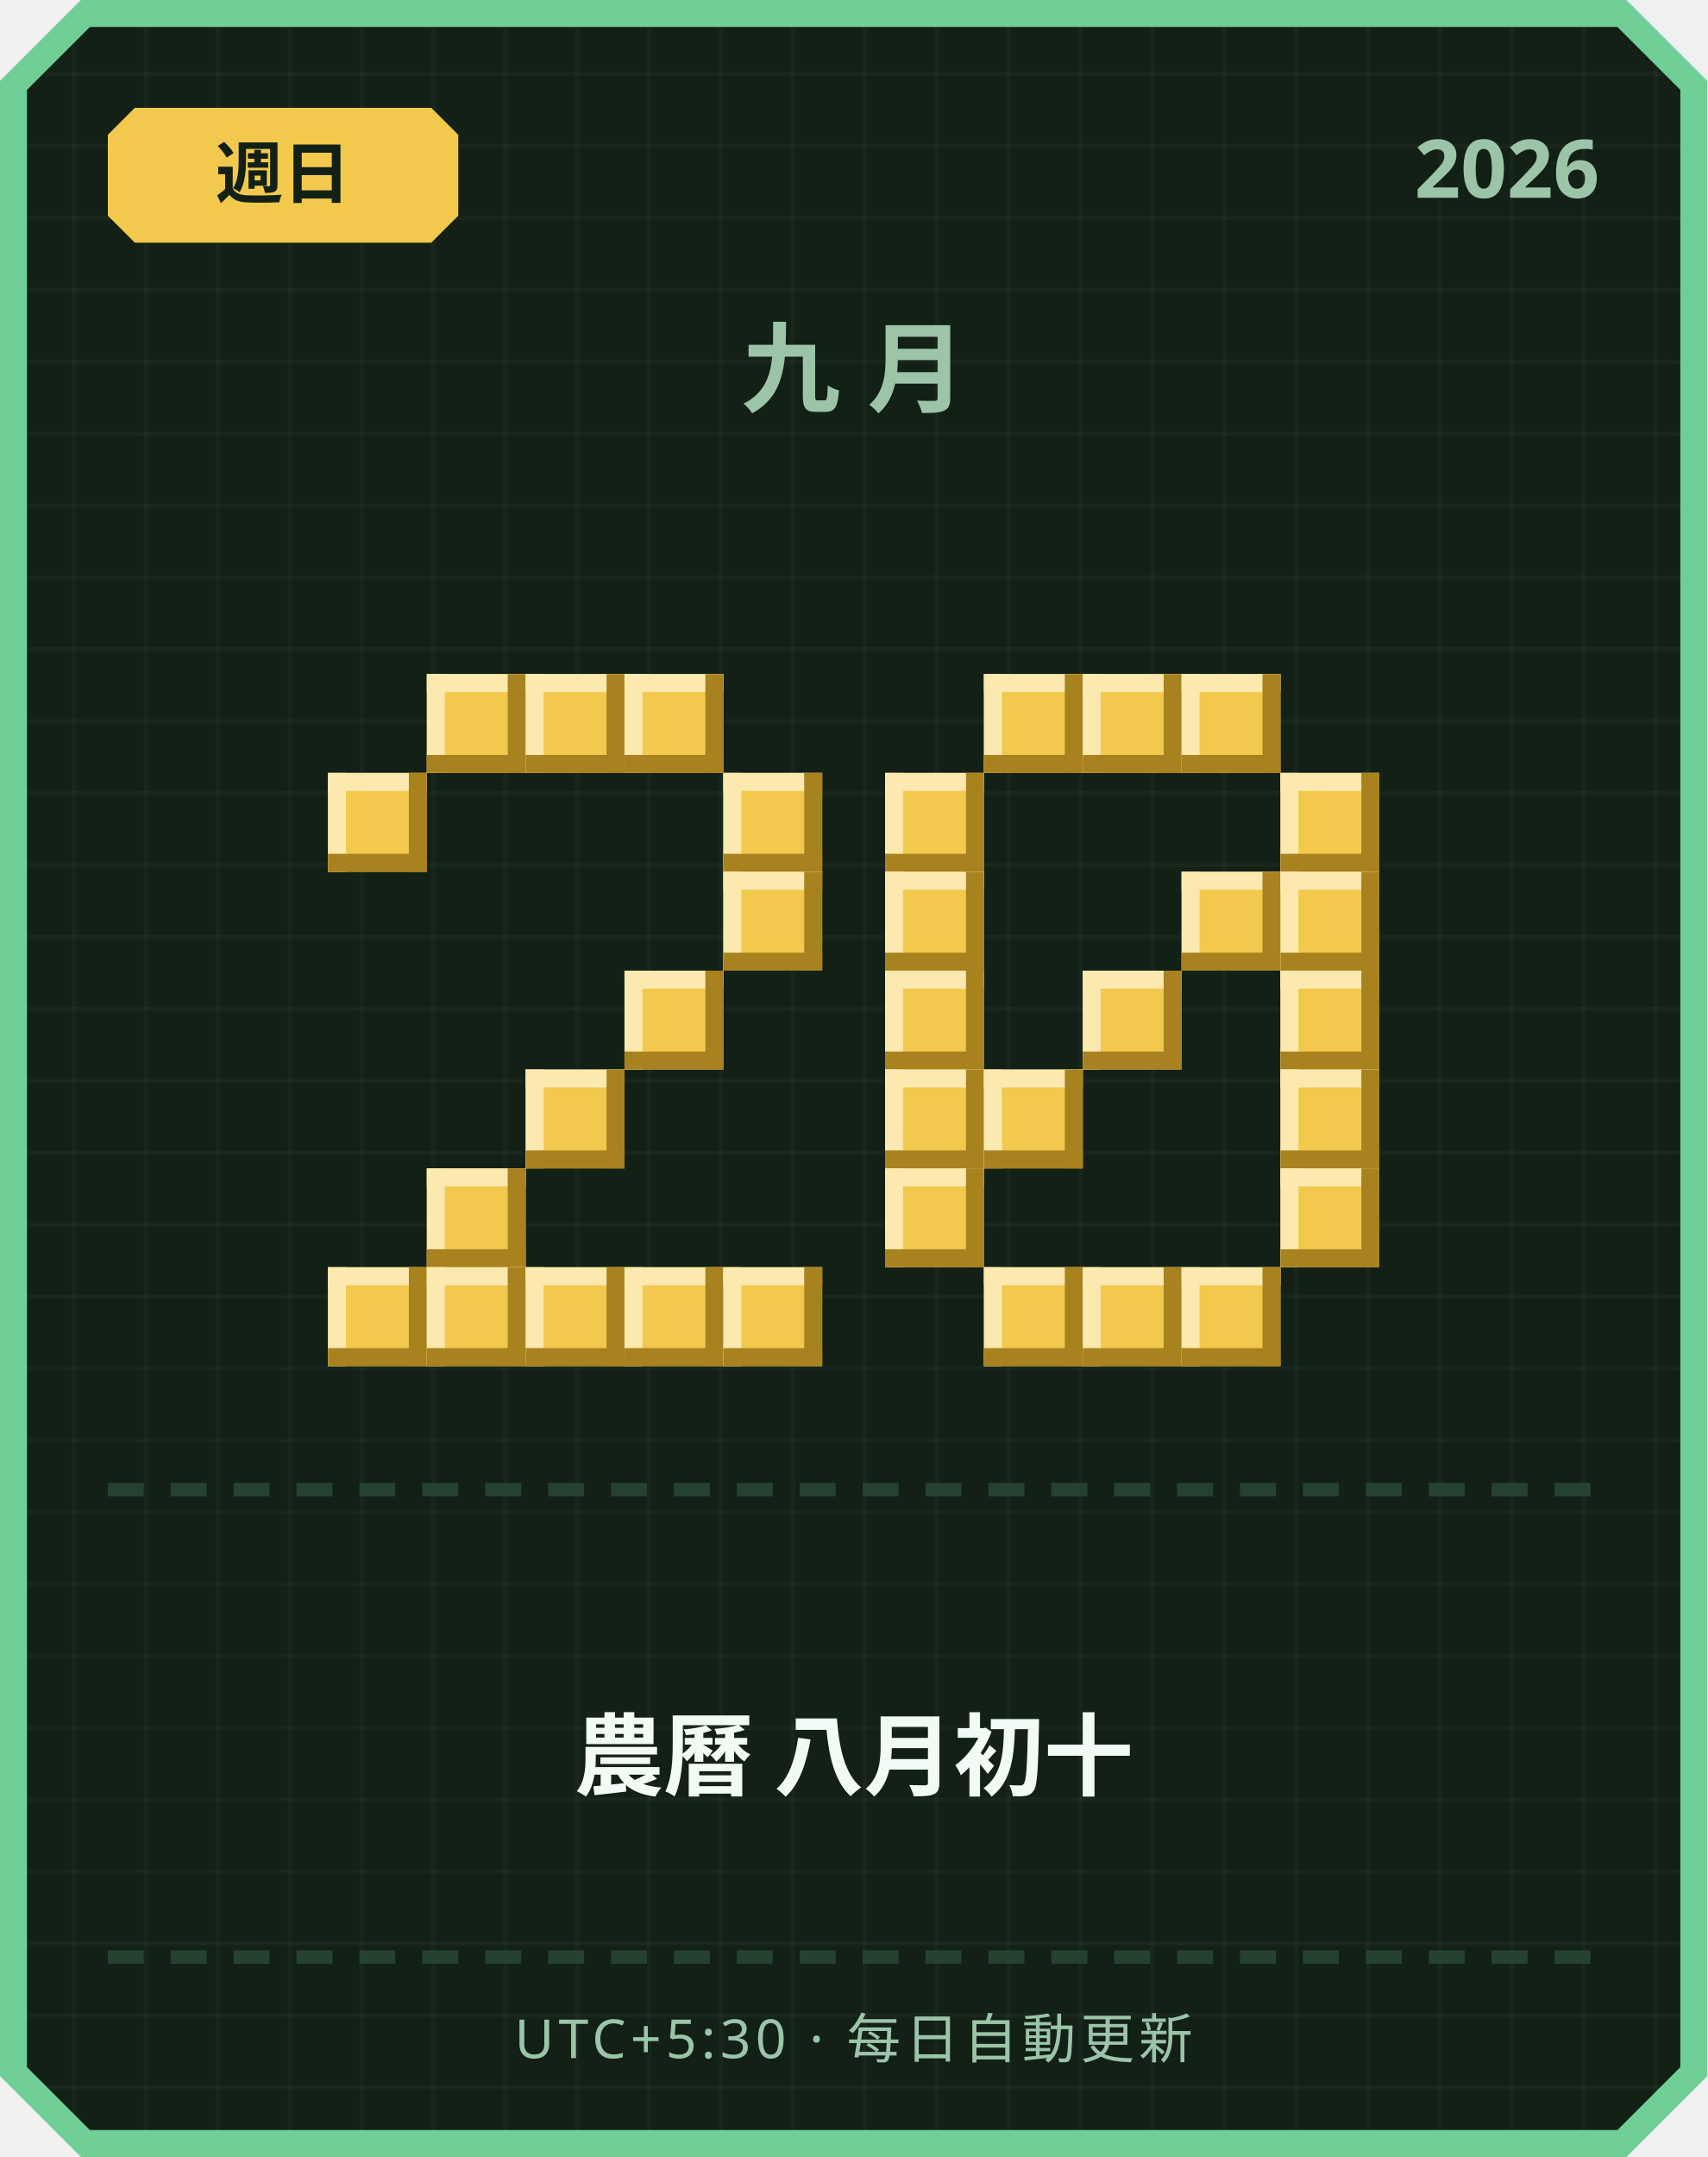
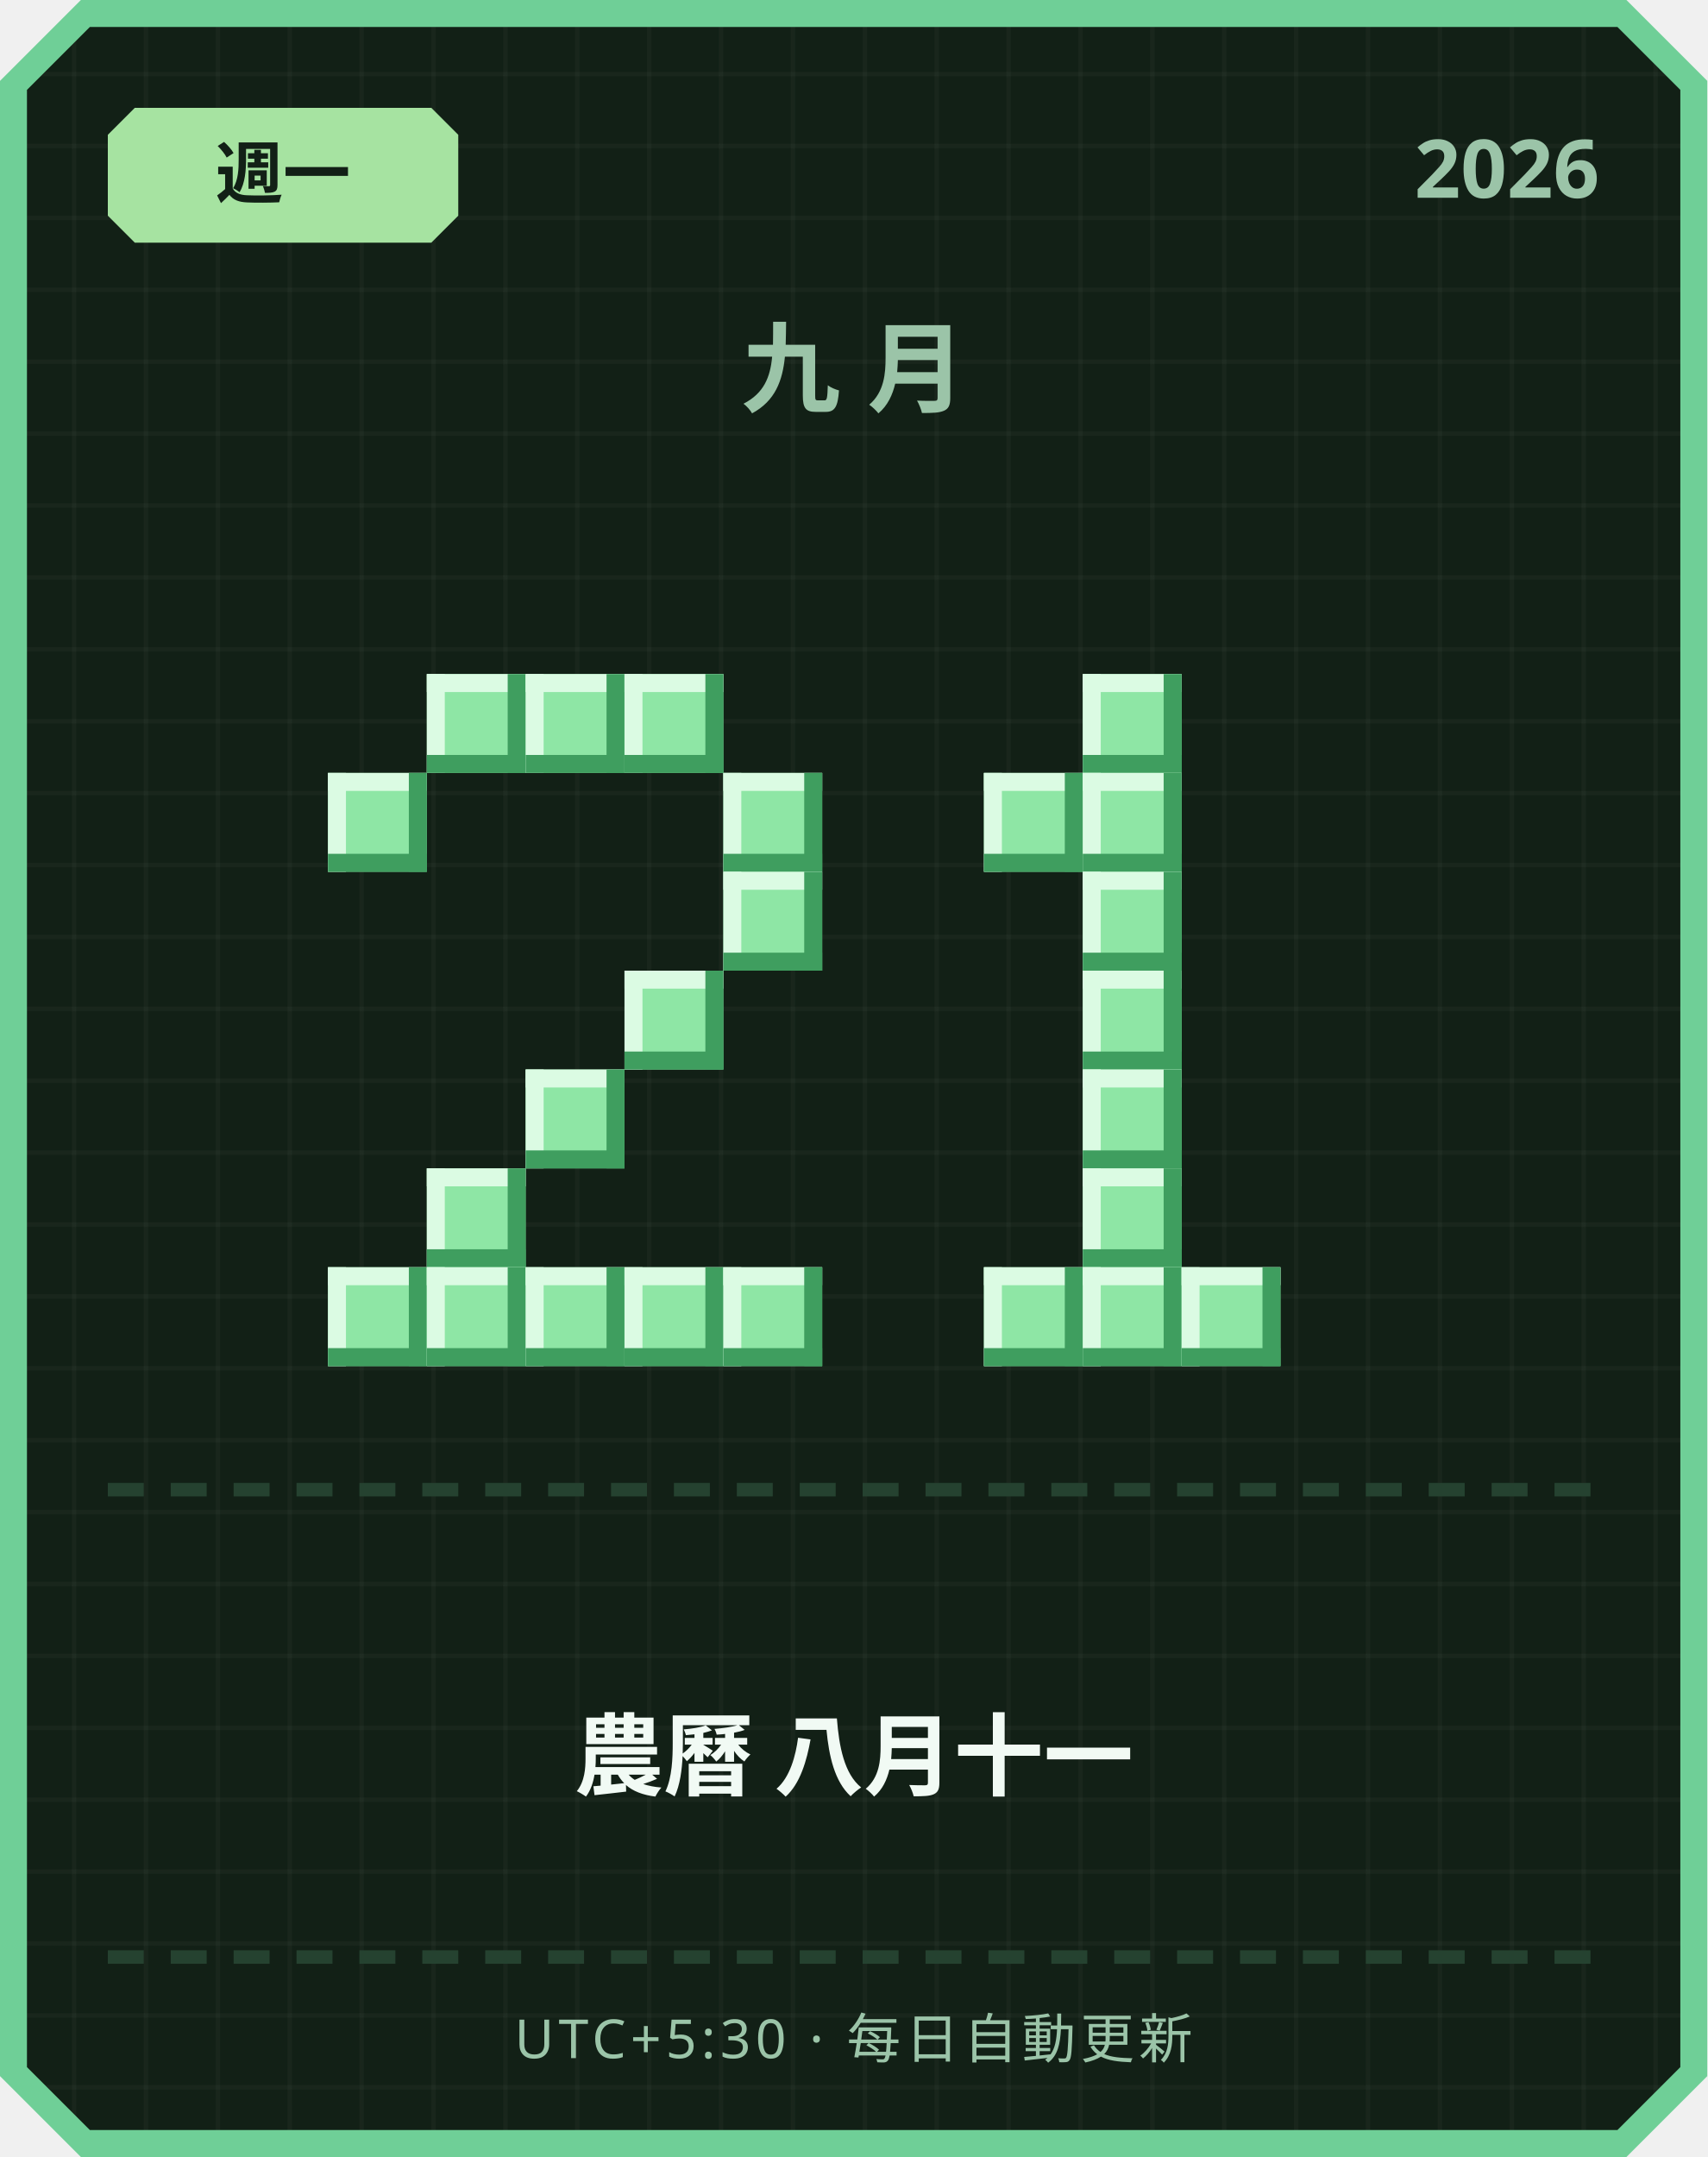
<svg xmlns="http://www.w3.org/2000/svg" width="380" height="480" viewBox="0 0 380 480">
  <defs>
    <pattern id="grid" width="16" height="16" patternUnits="userSpaceOnUse">
      <rect width="16" height="16" fill="#122016" />
      <rect width="1" height="16" fill="#ffffff" opacity="0.03" />
      <rect width="16" height="1" fill="#ffffff" opacity="0.03" />
    </pattern>
  </defs>
  <path d="M 18,0 L 362,0 L 380,18 L 380,462 L 362,480 L 18,480 L 0,462 L 0,18 Z" fill="#6fcf97" />
  <path d="M 20,6 L 360,6 L 374,20 L 374,460 L 360,474 L 20,474 L 6,460 L 6,20 Z" fill="url(#grid)" />
-   <path d="M 30,24 L 96,24 L 102,30 L 102,48 L 96,54 L 30,54 L 24,48 L 24,30 Z" fill="#f2c94c" />
-   <text x="63" y="44" text-anchor="middle" font-family="'Segoe UI', sans-serif" font-size="15" font-weight="700" fill="#122016">週日</text>
+   <path d="M 30,24 L 96,24 L 102,30 L 102,48 L 96,54 L 30,54 L 24,48 L 24,30 Z" fill="#a6e3a1" />
+   <text x="63" y="44" text-anchor="middle" font-family="'Segoe UI', sans-serif" font-size="15" font-weight="700" fill="#122016">週一</text>
  <text x="356" y="44" text-anchor="end" font-family="'Segoe UI', sans-serif" font-size="18" font-weight="700" fill="#9bc4a8">2026</text>
  <text x="190" y="90" text-anchor="middle" font-family="'Segoe UI', sans-serif" font-size="22" font-weight="700" letter-spacing="6" fill="#9bc4a8">九月</text>
-   <rect x="95" y="150" width="22" height="22" fill="#f2c94c" />
-   <rect x="95" y="150" width="22" height="4" fill="#fbe9b0" />
-   <rect x="95" y="150" width="4" height="22" fill="#fbe9b0" />
-   <rect x="95" y="168" width="22" height="4" fill="#a8821f" />
-   <rect x="113" y="150" width="4" height="22" fill="#a8821f" />
-   <rect x="117" y="150" width="22" height="22" fill="#f2c94c" />
-   <rect x="117" y="150" width="22" height="4" fill="#fbe9b0" />
-   <rect x="117" y="150" width="4" height="22" fill="#fbe9b0" />
-   <rect x="117" y="168" width="22" height="4" fill="#a8821f" />
-   <rect x="135" y="150" width="4" height="22" fill="#a8821f" />
-   <rect x="139" y="150" width="22" height="22" fill="#f2c94c" />
-   <rect x="139" y="150" width="22" height="4" fill="#fbe9b0" />
-   <rect x="139" y="150" width="4" height="22" fill="#fbe9b0" />
-   <rect x="139" y="168" width="22" height="4" fill="#a8821f" />
-   <rect x="157" y="150" width="4" height="22" fill="#a8821f" />
-   <rect x="73" y="172" width="22" height="22" fill="#f2c94c" />
-   <rect x="73" y="172" width="22" height="4" fill="#fbe9b0" />
-   <rect x="73" y="172" width="4" height="22" fill="#fbe9b0" />
-   <rect x="73" y="190" width="22" height="4" fill="#a8821f" />
-   <rect x="91" y="172" width="4" height="22" fill="#a8821f" />
-   <rect x="161" y="172" width="22" height="22" fill="#f2c94c" />
-   <rect x="161" y="172" width="22" height="4" fill="#fbe9b0" />
-   <rect x="161" y="172" width="4" height="22" fill="#fbe9b0" />
-   <rect x="161" y="190" width="22" height="4" fill="#a8821f" />
-   <rect x="179" y="172" width="4" height="22" fill="#a8821f" />
-   <rect x="161" y="194" width="22" height="22" fill="#f2c94c" />
-   <rect x="161" y="194" width="22" height="4" fill="#fbe9b0" />
-   <rect x="161" y="194" width="4" height="22" fill="#fbe9b0" />
-   <rect x="161" y="212" width="22" height="4" fill="#a8821f" />
-   <rect x="179" y="194" width="4" height="22" fill="#a8821f" />
-   <rect x="139" y="216" width="22" height="22" fill="#f2c94c" />
-   <rect x="139" y="216" width="22" height="4" fill="#fbe9b0" />
-   <rect x="139" y="216" width="4" height="22" fill="#fbe9b0" />
-   <rect x="139" y="234" width="22" height="4" fill="#a8821f" />
-   <rect x="157" y="216" width="4" height="22" fill="#a8821f" />
-   <rect x="117" y="238" width="22" height="22" fill="#f2c94c" />
-   <rect x="117" y="238" width="22" height="4" fill="#fbe9b0" />
-   <rect x="117" y="238" width="4" height="22" fill="#fbe9b0" />
-   <rect x="117" y="256" width="22" height="4" fill="#a8821f" />
-   <rect x="135" y="238" width="4" height="22" fill="#a8821f" />
-   <rect x="95" y="260" width="22" height="22" fill="#f2c94c" />
-   <rect x="95" y="260" width="22" height="4" fill="#fbe9b0" />
-   <rect x="95" y="260" width="4" height="22" fill="#fbe9b0" />
-   <rect x="95" y="278" width="22" height="4" fill="#a8821f" />
-   <rect x="113" y="260" width="4" height="22" fill="#a8821f" />
-   <rect x="73" y="282" width="22" height="22" fill="#f2c94c" />
-   <rect x="73" y="282" width="22" height="4" fill="#fbe9b0" />
-   <rect x="73" y="282" width="4" height="22" fill="#fbe9b0" />
-   <rect x="73" y="300" width="22" height="4" fill="#a8821f" />
-   <rect x="91" y="282" width="4" height="22" fill="#a8821f" />
-   <rect x="95" y="282" width="22" height="22" fill="#f2c94c" />
-   <rect x="95" y="282" width="22" height="4" fill="#fbe9b0" />
-   <rect x="95" y="282" width="4" height="22" fill="#fbe9b0" />
-   <rect x="95" y="300" width="22" height="4" fill="#a8821f" />
-   <rect x="113" y="282" width="4" height="22" fill="#a8821f" />
-   <rect x="117" y="282" width="22" height="22" fill="#f2c94c" />
-   <rect x="117" y="282" width="22" height="4" fill="#fbe9b0" />
-   <rect x="117" y="282" width="4" height="22" fill="#fbe9b0" />
-   <rect x="117" y="300" width="22" height="4" fill="#a8821f" />
-   <rect x="135" y="282" width="4" height="22" fill="#a8821f" />
-   <rect x="139" y="282" width="22" height="22" fill="#f2c94c" />
-   <rect x="139" y="282" width="22" height="4" fill="#fbe9b0" />
-   <rect x="139" y="282" width="4" height="22" fill="#fbe9b0" />
-   <rect x="139" y="300" width="22" height="4" fill="#a8821f" />
-   <rect x="157" y="282" width="4" height="22" fill="#a8821f" />
-   <rect x="161" y="282" width="22" height="22" fill="#f2c94c" />
-   <rect x="161" y="282" width="22" height="4" fill="#fbe9b0" />
-   <rect x="161" y="282" width="4" height="22" fill="#fbe9b0" />
-   <rect x="161" y="300" width="22" height="4" fill="#a8821f" />
-   <rect x="179" y="282" width="4" height="22" fill="#a8821f" />
-   <rect x="219" y="150" width="22" height="22" fill="#f2c94c" />
-   <rect x="219" y="150" width="22" height="4" fill="#fbe9b0" />
-   <rect x="219" y="150" width="4" height="22" fill="#fbe9b0" />
-   <rect x="219" y="168" width="22" height="4" fill="#a8821f" />
-   <rect x="237" y="150" width="4" height="22" fill="#a8821f" />
-   <rect x="241" y="150" width="22" height="22" fill="#f2c94c" />
-   <rect x="241" y="150" width="22" height="4" fill="#fbe9b0" />
-   <rect x="241" y="150" width="4" height="22" fill="#fbe9b0" />
-   <rect x="241" y="168" width="22" height="4" fill="#a8821f" />
-   <rect x="259" y="150" width="4" height="22" fill="#a8821f" />
-   <rect x="263" y="150" width="22" height="22" fill="#f2c94c" />
-   <rect x="263" y="150" width="22" height="4" fill="#fbe9b0" />
-   <rect x="263" y="150" width="4" height="22" fill="#fbe9b0" />
-   <rect x="263" y="168" width="22" height="4" fill="#a8821f" />
-   <rect x="281" y="150" width="4" height="22" fill="#a8821f" />
-   <rect x="197" y="172" width="22" height="22" fill="#f2c94c" />
-   <rect x="197" y="172" width="22" height="4" fill="#fbe9b0" />
-   <rect x="197" y="172" width="4" height="22" fill="#fbe9b0" />
-   <rect x="197" y="190" width="22" height="4" fill="#a8821f" />
-   <rect x="215" y="172" width="4" height="22" fill="#a8821f" />
-   <rect x="285" y="172" width="22" height="22" fill="#f2c94c" />
-   <rect x="285" y="172" width="22" height="4" fill="#fbe9b0" />
-   <rect x="285" y="172" width="4" height="22" fill="#fbe9b0" />
-   <rect x="285" y="190" width="22" height="4" fill="#a8821f" />
-   <rect x="303" y="172" width="4" height="22" fill="#a8821f" />
-   <rect x="197" y="194" width="22" height="22" fill="#f2c94c" />
-   <rect x="197" y="194" width="22" height="4" fill="#fbe9b0" />
-   <rect x="197" y="194" width="4" height="22" fill="#fbe9b0" />
-   <rect x="197" y="212" width="22" height="4" fill="#a8821f" />
-   <rect x="215" y="194" width="4" height="22" fill="#a8821f" />
-   <rect x="263" y="194" width="22" height="22" fill="#f2c94c" />
-   <rect x="263" y="194" width="22" height="4" fill="#fbe9b0" />
-   <rect x="263" y="194" width="4" height="22" fill="#fbe9b0" />
-   <rect x="263" y="212" width="22" height="4" fill="#a8821f" />
-   <rect x="281" y="194" width="4" height="22" fill="#a8821f" />
-   <rect x="285" y="194" width="22" height="22" fill="#f2c94c" />
-   <rect x="285" y="194" width="22" height="4" fill="#fbe9b0" />
-   <rect x="285" y="194" width="4" height="22" fill="#fbe9b0" />
-   <rect x="285" y="212" width="22" height="4" fill="#a8821f" />
-   <rect x="303" y="194" width="4" height="22" fill="#a8821f" />
-   <rect x="197" y="216" width="22" height="22" fill="#f2c94c" />
-   <rect x="197" y="216" width="22" height="4" fill="#fbe9b0" />
-   <rect x="197" y="216" width="4" height="22" fill="#fbe9b0" />
-   <rect x="197" y="234" width="22" height="4" fill="#a8821f" />
-   <rect x="215" y="216" width="4" height="22" fill="#a8821f" />
-   <rect x="241" y="216" width="22" height="22" fill="#f2c94c" />
-   <rect x="241" y="216" width="22" height="4" fill="#fbe9b0" />
-   <rect x="241" y="216" width="4" height="22" fill="#fbe9b0" />
-   <rect x="241" y="234" width="22" height="4" fill="#a8821f" />
-   <rect x="259" y="216" width="4" height="22" fill="#a8821f" />
-   <rect x="285" y="216" width="22" height="22" fill="#f2c94c" />
-   <rect x="285" y="216" width="22" height="4" fill="#fbe9b0" />
-   <rect x="285" y="216" width="4" height="22" fill="#fbe9b0" />
-   <rect x="285" y="234" width="22" height="4" fill="#a8821f" />
-   <rect x="303" y="216" width="4" height="22" fill="#a8821f" />
-   <rect x="197" y="238" width="22" height="22" fill="#f2c94c" />
-   <rect x="197" y="238" width="22" height="4" fill="#fbe9b0" />
-   <rect x="197" y="238" width="4" height="22" fill="#fbe9b0" />
-   <rect x="197" y="256" width="22" height="4" fill="#a8821f" />
-   <rect x="215" y="238" width="4" height="22" fill="#a8821f" />
-   <rect x="219" y="238" width="22" height="22" fill="#f2c94c" />
-   <rect x="219" y="238" width="22" height="4" fill="#fbe9b0" />
-   <rect x="219" y="238" width="4" height="22" fill="#fbe9b0" />
-   <rect x="219" y="256" width="22" height="4" fill="#a8821f" />
-   <rect x="237" y="238" width="4" height="22" fill="#a8821f" />
-   <rect x="285" y="238" width="22" height="22" fill="#f2c94c" />
-   <rect x="285" y="238" width="22" height="4" fill="#fbe9b0" />
-   <rect x="285" y="238" width="4" height="22" fill="#fbe9b0" />
-   <rect x="285" y="256" width="22" height="4" fill="#a8821f" />
-   <rect x="303" y="238" width="4" height="22" fill="#a8821f" />
-   <rect x="197" y="260" width="22" height="22" fill="#f2c94c" />
-   <rect x="197" y="260" width="22" height="4" fill="#fbe9b0" />
-   <rect x="197" y="260" width="4" height="22" fill="#fbe9b0" />
-   <rect x="197" y="278" width="22" height="4" fill="#a8821f" />
-   <rect x="215" y="260" width="4" height="22" fill="#a8821f" />
-   <rect x="285" y="260" width="22" height="22" fill="#f2c94c" />
-   <rect x="285" y="260" width="22" height="4" fill="#fbe9b0" />
-   <rect x="285" y="260" width="4" height="22" fill="#fbe9b0" />
-   <rect x="285" y="278" width="22" height="4" fill="#a8821f" />
-   <rect x="303" y="260" width="4" height="22" fill="#a8821f" />
-   <rect x="219" y="282" width="22" height="22" fill="#f2c94c" />
-   <rect x="219" y="282" width="22" height="4" fill="#fbe9b0" />
-   <rect x="219" y="282" width="4" height="22" fill="#fbe9b0" />
-   <rect x="219" y="300" width="22" height="4" fill="#a8821f" />
-   <rect x="237" y="282" width="4" height="22" fill="#a8821f" />
-   <rect x="241" y="282" width="22" height="22" fill="#f2c94c" />
-   <rect x="241" y="282" width="22" height="4" fill="#fbe9b0" />
-   <rect x="241" y="282" width="4" height="22" fill="#fbe9b0" />
-   <rect x="241" y="300" width="22" height="4" fill="#a8821f" />
-   <rect x="259" y="282" width="4" height="22" fill="#a8821f" />
-   <rect x="263" y="282" width="22" height="22" fill="#f2c94c" />
-   <rect x="263" y="282" width="22" height="4" fill="#fbe9b0" />
-   <rect x="263" y="282" width="4" height="22" fill="#fbe9b0" />
-   <rect x="263" y="300" width="22" height="4" fill="#a8821f" />
-   <rect x="281" y="282" width="4" height="22" fill="#a8821f" />
+   <rect x="95" y="150" width="22" height="22" fill="#8ee6a5" />
+   <rect x="95" y="150" width="22" height="4" fill="#dbfbe3" />
+   <rect x="95" y="150" width="4" height="22" fill="#dbfbe3" />
+   <rect x="95" y="168" width="22" height="4" fill="#3f9e5f" />
+   <rect x="113" y="150" width="4" height="22" fill="#3f9e5f" />
+   <rect x="117" y="150" width="22" height="22" fill="#8ee6a5" />
+   <rect x="117" y="150" width="22" height="4" fill="#dbfbe3" />
+   <rect x="117" y="150" width="4" height="22" fill="#dbfbe3" />
+   <rect x="117" y="168" width="22" height="4" fill="#3f9e5f" />
+   <rect x="135" y="150" width="4" height="22" fill="#3f9e5f" />
+   <rect x="139" y="150" width="22" height="22" fill="#8ee6a5" />
+   <rect x="139" y="150" width="22" height="4" fill="#dbfbe3" />
+   <rect x="139" y="150" width="4" height="22" fill="#dbfbe3" />
+   <rect x="139" y="168" width="22" height="4" fill="#3f9e5f" />
+   <rect x="157" y="150" width="4" height="22" fill="#3f9e5f" />
+   <rect x="73" y="172" width="22" height="22" fill="#8ee6a5" />
+   <rect x="73" y="172" width="22" height="4" fill="#dbfbe3" />
+   <rect x="73" y="172" width="4" height="22" fill="#dbfbe3" />
+   <rect x="73" y="190" width="22" height="4" fill="#3f9e5f" />
+   <rect x="91" y="172" width="4" height="22" fill="#3f9e5f" />
+   <rect x="161" y="172" width="22" height="22" fill="#8ee6a5" />
+   <rect x="161" y="172" width="22" height="4" fill="#dbfbe3" />
+   <rect x="161" y="172" width="4" height="22" fill="#dbfbe3" />
+   <rect x="161" y="190" width="22" height="4" fill="#3f9e5f" />
+   <rect x="179" y="172" width="4" height="22" fill="#3f9e5f" />
+   <rect x="161" y="194" width="22" height="22" fill="#8ee6a5" />
+   <rect x="161" y="194" width="22" height="4" fill="#dbfbe3" />
+   <rect x="161" y="194" width="4" height="22" fill="#dbfbe3" />
+   <rect x="161" y="212" width="22" height="4" fill="#3f9e5f" />
+   <rect x="179" y="194" width="4" height="22" fill="#3f9e5f" />
+   <rect x="139" y="216" width="22" height="22" fill="#8ee6a5" />
+   <rect x="139" y="216" width="22" height="4" fill="#dbfbe3" />
+   <rect x="139" y="216" width="4" height="22" fill="#dbfbe3" />
+   <rect x="139" y="234" width="22" height="4" fill="#3f9e5f" />
+   <rect x="157" y="216" width="4" height="22" fill="#3f9e5f" />
+   <rect x="117" y="238" width="22" height="22" fill="#8ee6a5" />
+   <rect x="117" y="238" width="22" height="4" fill="#dbfbe3" />
+   <rect x="117" y="238" width="4" height="22" fill="#dbfbe3" />
+   <rect x="117" y="256" width="22" height="4" fill="#3f9e5f" />
+   <rect x="135" y="238" width="4" height="22" fill="#3f9e5f" />
+   <rect x="95" y="260" width="22" height="22" fill="#8ee6a5" />
+   <rect x="95" y="260" width="22" height="4" fill="#dbfbe3" />
+   <rect x="95" y="260" width="4" height="22" fill="#dbfbe3" />
+   <rect x="95" y="278" width="22" height="4" fill="#3f9e5f" />
+   <rect x="113" y="260" width="4" height="22" fill="#3f9e5f" />
+   <rect x="73" y="282" width="22" height="22" fill="#8ee6a5" />
+   <rect x="73" y="282" width="22" height="4" fill="#dbfbe3" />
+   <rect x="73" y="282" width="4" height="22" fill="#dbfbe3" />
+   <rect x="73" y="300" width="22" height="4" fill="#3f9e5f" />
+   <rect x="91" y="282" width="4" height="22" fill="#3f9e5f" />
+   <rect x="95" y="282" width="22" height="22" fill="#8ee6a5" />
+   <rect x="95" y="282" width="22" height="4" fill="#dbfbe3" />
+   <rect x="95" y="282" width="4" height="22" fill="#dbfbe3" />
+   <rect x="95" y="300" width="22" height="4" fill="#3f9e5f" />
+   <rect x="113" y="282" width="4" height="22" fill="#3f9e5f" />
+   <rect x="117" y="282" width="22" height="22" fill="#8ee6a5" />
+   <rect x="117" y="282" width="22" height="4" fill="#dbfbe3" />
+   <rect x="117" y="282" width="4" height="22" fill="#dbfbe3" />
+   <rect x="117" y="300" width="22" height="4" fill="#3f9e5f" />
+   <rect x="135" y="282" width="4" height="22" fill="#3f9e5f" />
+   <rect x="139" y="282" width="22" height="22" fill="#8ee6a5" />
+   <rect x="139" y="282" width="22" height="4" fill="#dbfbe3" />
+   <rect x="139" y="282" width="4" height="22" fill="#dbfbe3" />
+   <rect x="139" y="300" width="22" height="4" fill="#3f9e5f" />
+   <rect x="157" y="282" width="4" height="22" fill="#3f9e5f" />
+   <rect x="161" y="282" width="22" height="22" fill="#8ee6a5" />
+   <rect x="161" y="282" width="22" height="4" fill="#dbfbe3" />
+   <rect x="161" y="282" width="4" height="22" fill="#dbfbe3" />
+   <rect x="161" y="300" width="22" height="4" fill="#3f9e5f" />
+   <rect x="179" y="282" width="4" height="22" fill="#3f9e5f" />
+   <rect x="241" y="150" width="22" height="22" fill="#8ee6a5" />
+   <rect x="241" y="150" width="22" height="4" fill="#dbfbe3" />
+   <rect x="241" y="150" width="4" height="22" fill="#dbfbe3" />
+   <rect x="241" y="168" width="22" height="4" fill="#3f9e5f" />
+   <rect x="259" y="150" width="4" height="22" fill="#3f9e5f" />
+   <rect x="219" y="172" width="22" height="22" fill="#8ee6a5" />
+   <rect x="219" y="172" width="22" height="4" fill="#dbfbe3" />
+   <rect x="219" y="172" width="4" height="22" fill="#dbfbe3" />
+   <rect x="219" y="190" width="22" height="4" fill="#3f9e5f" />
+   <rect x="237" y="172" width="4" height="22" fill="#3f9e5f" />
+   <rect x="241" y="172" width="22" height="22" fill="#8ee6a5" />
+   <rect x="241" y="172" width="22" height="4" fill="#dbfbe3" />
+   <rect x="241" y="172" width="4" height="22" fill="#dbfbe3" />
+   <rect x="241" y="190" width="22" height="4" fill="#3f9e5f" />
+   <rect x="259" y="172" width="4" height="22" fill="#3f9e5f" />
+   <rect x="241" y="194" width="22" height="22" fill="#8ee6a5" />
+   <rect x="241" y="194" width="22" height="4" fill="#dbfbe3" />
+   <rect x="241" y="194" width="4" height="22" fill="#dbfbe3" />
+   <rect x="241" y="212" width="22" height="4" fill="#3f9e5f" />
+   <rect x="259" y="194" width="4" height="22" fill="#3f9e5f" />
+   <rect x="241" y="216" width="22" height="22" fill="#8ee6a5" />
+   <rect x="241" y="216" width="22" height="4" fill="#dbfbe3" />
+   <rect x="241" y="216" width="4" height="22" fill="#dbfbe3" />
+   <rect x="241" y="234" width="22" height="4" fill="#3f9e5f" />
+   <rect x="259" y="216" width="4" height="22" fill="#3f9e5f" />
+   <rect x="241" y="238" width="22" height="22" fill="#8ee6a5" />
+   <rect x="241" y="238" width="22" height="4" fill="#dbfbe3" />
+   <rect x="241" y="238" width="4" height="22" fill="#dbfbe3" />
+   <rect x="241" y="256" width="22" height="4" fill="#3f9e5f" />
+   <rect x="259" y="238" width="4" height="22" fill="#3f9e5f" />
+   <rect x="241" y="260" width="22" height="22" fill="#8ee6a5" />
+   <rect x="241" y="260" width="22" height="4" fill="#dbfbe3" />
+   <rect x="241" y="260" width="4" height="22" fill="#dbfbe3" />
+   <rect x="241" y="278" width="22" height="4" fill="#3f9e5f" />
+   <rect x="259" y="260" width="4" height="22" fill="#3f9e5f" />
+   <rect x="219" y="282" width="22" height="22" fill="#8ee6a5" />
+   <rect x="219" y="282" width="22" height="4" fill="#dbfbe3" />
+   <rect x="219" y="282" width="4" height="22" fill="#dbfbe3" />
+   <rect x="219" y="300" width="22" height="4" fill="#3f9e5f" />
+   <rect x="237" y="282" width="4" height="22" fill="#3f9e5f" />
+   <rect x="241" y="282" width="22" height="22" fill="#8ee6a5" />
+   <rect x="241" y="282" width="22" height="4" fill="#dbfbe3" />
+   <rect x="241" y="282" width="4" height="22" fill="#dbfbe3" />
+   <rect x="241" y="300" width="22" height="4" fill="#3f9e5f" />
+   <rect x="259" y="282" width="4" height="22" fill="#3f9e5f" />
+   <rect x="263" y="282" width="22" height="22" fill="#8ee6a5" />
+   <rect x="263" y="282" width="22" height="4" fill="#dbfbe3" />
+   <rect x="263" y="282" width="4" height="22" fill="#dbfbe3" />
+   <rect x="263" y="300" width="22" height="4" fill="#3f9e5f" />
+   <rect x="281" y="282" width="4" height="22" fill="#3f9e5f" />
  <rect x="24" y="330" width="8" height="3" fill="#254230" />
  <rect x="38" y="330" width="8" height="3" fill="#254230" />
  <rect x="52" y="330" width="8" height="3" fill="#254230" />
  <rect x="66" y="330" width="8" height="3" fill="#254230" />
  <rect x="80" y="330" width="8" height="3" fill="#254230" />
  <rect x="94" y="330" width="8" height="3" fill="#254230" />
  <rect x="108" y="330" width="8" height="3" fill="#254230" />
  <rect x="122" y="330" width="8" height="3" fill="#254230" />
  <rect x="136" y="330" width="8" height="3" fill="#254230" />
  <rect x="150" y="330" width="8" height="3" fill="#254230" />
  <rect x="164" y="330" width="8" height="3" fill="#254230" />
  <rect x="178" y="330" width="8" height="3" fill="#254230" />
  <rect x="192" y="330" width="8" height="3" fill="#254230" />
  <rect x="206" y="330" width="8" height="3" fill="#254230" />
  <rect x="220" y="330" width="8" height="3" fill="#254230" />
  <rect x="234" y="330" width="8" height="3" fill="#254230" />
  <rect x="248" y="330" width="8" height="3" fill="#254230" />
  <rect x="262" y="330" width="8" height="3" fill="#254230" />
  <rect x="276" y="330" width="8" height="3" fill="#254230" />
  <rect x="290" y="330" width="8" height="3" fill="#254230" />
  <rect x="304" y="330" width="8" height="3" fill="#254230" />
  <rect x="318" y="330" width="8" height="3" fill="#254230" />
  <rect x="332" y="330" width="8" height="3" fill="#254230" />
  <rect x="346" y="330" width="8" height="3" fill="#254230" />
-   <text x="190" y="398" text-anchor="middle" font-family="'Segoe UI', 'Microsoft JhengHei', sans-serif" font-size="20" font-weight="700" fill="#f1faf4">農曆 八月初十</text>
+   <text x="190" y="398" text-anchor="middle" font-family="'Segoe UI', 'Microsoft JhengHei', sans-serif" font-size="20" font-weight="700" fill="#f1faf4">農曆 八月十一</text>
  <rect x="24" y="434" width="8" height="3" fill="#254230" />
  <rect x="38" y="434" width="8" height="3" fill="#254230" />
  <rect x="52" y="434" width="8" height="3" fill="#254230" />
  <rect x="66" y="434" width="8" height="3" fill="#254230" />
  <rect x="80" y="434" width="8" height="3" fill="#254230" />
  <rect x="94" y="434" width="8" height="3" fill="#254230" />
  <rect x="108" y="434" width="8" height="3" fill="#254230" />
  <rect x="122" y="434" width="8" height="3" fill="#254230" />
  <rect x="136" y="434" width="8" height="3" fill="#254230" />
  <rect x="150" y="434" width="8" height="3" fill="#254230" />
  <rect x="164" y="434" width="8" height="3" fill="#254230" />
  <rect x="178" y="434" width="8" height="3" fill="#254230" />
  <rect x="192" y="434" width="8" height="3" fill="#254230" />
  <rect x="206" y="434" width="8" height="3" fill="#254230" />
  <rect x="220" y="434" width="8" height="3" fill="#254230" />
  <rect x="234" y="434" width="8" height="3" fill="#254230" />
  <rect x="248" y="434" width="8" height="3" fill="#254230" />
  <rect x="262" y="434" width="8" height="3" fill="#254230" />
  <rect x="276" y="434" width="8" height="3" fill="#254230" />
  <rect x="290" y="434" width="8" height="3" fill="#254230" />
  <rect x="304" y="434" width="8" height="3" fill="#254230" />
  <rect x="318" y="434" width="8" height="3" fill="#254230" />
  <rect x="332" y="434" width="8" height="3" fill="#254230" />
  <rect x="346" y="434" width="8" height="3" fill="#254230" />
  <text x="190" y="458" text-anchor="middle" font-family="'Segoe UI', sans-serif" font-size="12" letter-spacing="1" fill="#9bc4a8">UTC+5:30 · 每日自動更新</text>
</svg>
